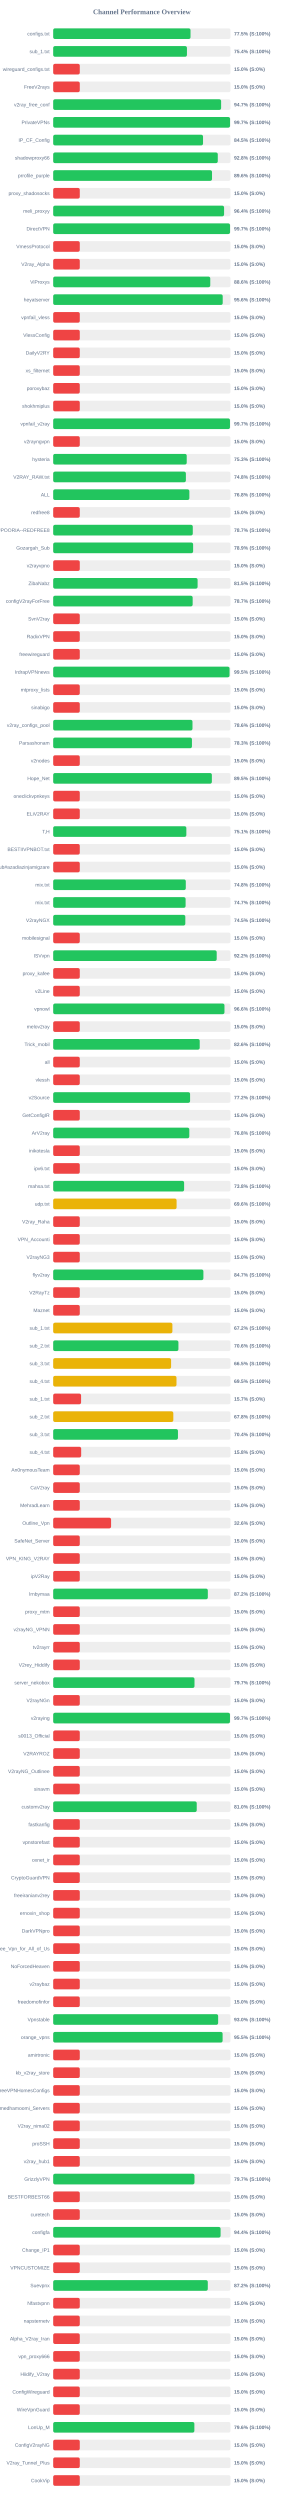
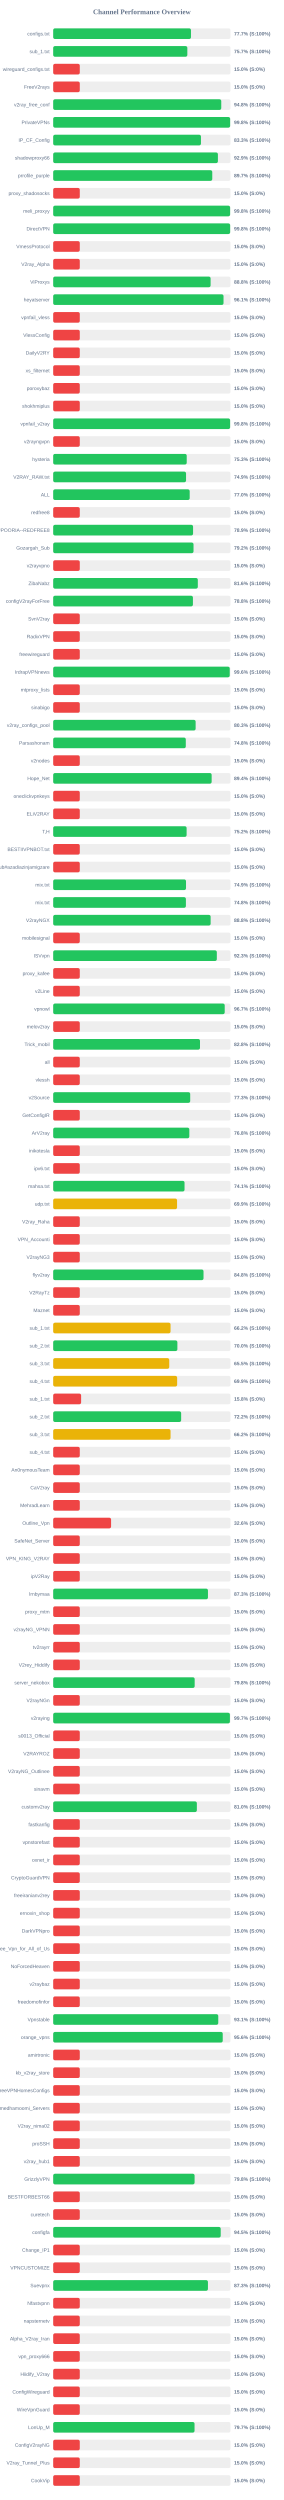
<svg xmlns="http://www.w3.org/2000/svg" width="800" height="7050" version="1.1">
  <style>
        .row { font: 14px Arial; fill: #64748b; }
        .score { font: bold 14px Arial; fill: #64748b; }
    </style>
  <text x="400" y="40" text-anchor="middle" font-size="20px" font-weight="bold" fill="#64748b">Channel Performance Overview</text>
  <rect x="150" y="80" width="500" height="30" fill="#eee" rx="5" />
-   <rect x="150" y="80" width="387.25" height="30" fill="#22c55e" rx="5" />
+   <rect x="150" y="80" width="388.55" height="30" fill="#22c55e" rx="5" />
  <text x="140" y="100" text-anchor="end" class="row">configs.txt</text>
-   <text x="660" y="100" text-anchor="start" class="score">77.5% (S:100%)</text>
+   <text x="660" y="100" text-anchor="start" class="score">77.7% (S:100%)</text>
  <rect x="150" y="130" width="500" height="30" fill="#eee" rx="5" />
-   <rect x="150" y="130" width="377.2" height="30" fill="#22c55e" rx="5" />
+   <rect x="150" y="130" width="378.3" height="30" fill="#22c55e" rx="5" />
  <text x="140" y="150" text-anchor="end" class="row">sub_1.txt</text>
-   <text x="660" y="150" text-anchor="start" class="score">75.4% (S:100%)</text>
+   <text x="660" y="150" text-anchor="start" class="score">75.7% (S:100%)</text>
  <rect x="150" y="180" width="500" height="30" fill="#eee" rx="5" />
  <rect x="150" y="180" width="75.0" height="30" fill="#ef4444" rx="5" />
  <text x="140" y="200" text-anchor="end" class="row">wireguard_configs.txt</text>
  <text x="660" y="200" text-anchor="start" class="score">15.0% (S:0%)</text>
  <rect x="150" y="230" width="500" height="30" fill="#eee" rx="5" />
  <rect x="150" y="230" width="75.0" height="30" fill="#ef4444" rx="5" />
  <text x="140" y="250" text-anchor="end" class="row">FreeV2rays</text>
  <text x="660" y="250" text-anchor="start" class="score">15.0% (S:0%)</text>
  <rect x="150" y="280" width="500" height="30" fill="#eee" rx="5" />
-   <rect x="150" y="280" width="473.55" height="30" fill="#22c55e" rx="5" />
+   <rect x="150" y="280" width="473.95" height="30" fill="#22c55e" rx="5" />
  <text x="140" y="300" text-anchor="end" class="row">v2ray_free_conf</text>
-   <text x="660" y="300" text-anchor="start" class="score">94.7% (S:100%)</text>
+   <text x="660" y="300" text-anchor="start" class="score">94.8% (S:100%)</text>
  <rect x="150" y="330" width="500" height="30" fill="#eee" rx="5" />
-   <rect x="150" y="330" width="498.7" height="30" fill="#22c55e" rx="5" />
+   <rect x="150" y="330" width="498.95" height="30" fill="#22c55e" rx="5" />
  <text x="140" y="350" text-anchor="end" class="row">PrivateVPNs</text>
-   <text x="660" y="350" text-anchor="start" class="score">99.7% (S:100%)</text>
+   <text x="660" y="350" text-anchor="start" class="score">99.8% (S:100%)</text>
  <rect x="150" y="380" width="500" height="30" fill="#eee" rx="5" />
-   <rect x="150" y="380" width="422.55" height="30" fill="#22c55e" rx="5" />
+   <rect x="150" y="380" width="416.7" height="30" fill="#22c55e" rx="5" />
  <text x="140" y="400" text-anchor="end" class="row">IP_CF_Config</text>
-   <text x="660" y="400" text-anchor="start" class="score">84.5% (S:100%)</text>
+   <text x="660" y="400" text-anchor="start" class="score">83.3% (S:100%)</text>
  <rect x="150" y="430" width="500" height="30" fill="#eee" rx="5" />
-   <rect x="150" y="430" width="464.15" height="30" fill="#22c55e" rx="5" />
+   <rect x="150" y="430" width="464.5" height="30" fill="#22c55e" rx="5" />
  <text x="140" y="450" text-anchor="end" class="row">shadowproxy66</text>
-   <text x="660" y="450" text-anchor="start" class="score">92.8% (S:100%)</text>
+   <text x="660" y="450" text-anchor="start" class="score">92.9% (S:100%)</text>
  <rect x="150" y="480" width="500" height="30" fill="#eee" rx="5" />
-   <rect x="150" y="480" width="447.9" height="30" fill="#22c55e" rx="5" />
+   <rect x="150" y="480" width="448.6" height="30" fill="#22c55e" rx="5" />
  <text x="140" y="500" text-anchor="end" class="row">prrofile_purple</text>
-   <text x="660" y="500" text-anchor="start" class="score">89.6% (S:100%)</text>
+   <text x="660" y="500" text-anchor="start" class="score">89.7% (S:100%)</text>
  <rect x="150" y="530" width="500" height="30" fill="#eee" rx="5" />
  <rect x="150" y="530" width="75.0" height="30" fill="#ef4444" rx="5" />
  <text x="140" y="550" text-anchor="end" class="row">proxy_shadosocks</text>
  <text x="660" y="550" text-anchor="start" class="score">15.0% (S:0%)</text>
  <rect x="150" y="580" width="500" height="30" fill="#eee" rx="5" />
-   <rect x="150" y="580" width="481.9" height="30" fill="#22c55e" rx="5" />
+   <rect x="150" y="580" width="498.9" height="30" fill="#22c55e" rx="5" />
  <text x="140" y="600" text-anchor="end" class="row">meli_proxyy</text>
-   <text x="660" y="600" text-anchor="start" class="score">96.4% (S:100%)</text>
+   <text x="660" y="600" text-anchor="start" class="score">99.8% (S:100%)</text>
  <rect x="150" y="630" width="500" height="30" fill="#eee" rx="5" />
-   <rect x="150" y="630" width="498.7" height="30" fill="#22c55e" rx="5" />
+   <rect x="150" y="630" width="499.0" height="30" fill="#22c55e" rx="5" />
  <text x="140" y="650" text-anchor="end" class="row">DirectVPN</text>
-   <text x="660" y="650" text-anchor="start" class="score">99.7% (S:100%)</text>
+   <text x="660" y="650" text-anchor="start" class="score">99.8% (S:100%)</text>
  <rect x="150" y="680" width="500" height="30" fill="#eee" rx="5" />
  <rect x="150" y="680" width="75.0" height="30" fill="#ef4444" rx="5" />
  <text x="140" y="700" text-anchor="end" class="row">VmessProtocol</text>
  <text x="660" y="700" text-anchor="start" class="score">15.0% (S:0%)</text>
  <rect x="150" y="730" width="500" height="30" fill="#eee" rx="5" />
  <rect x="150" y="730" width="75.0" height="30" fill="#ef4444" rx="5" />
  <text x="140" y="750" text-anchor="end" class="row">V2ray_Alpha</text>
  <text x="660" y="750" text-anchor="start" class="score">15.0% (S:0%)</text>
  <rect x="150" y="780" width="500" height="30" fill="#eee" rx="5" />
-   <rect x="150" y="780" width="442.95" height="30" fill="#22c55e" rx="5" />
+   <rect x="150" y="780" width="443.9" height="30" fill="#22c55e" rx="5" />
  <text x="140" y="800" text-anchor="end" class="row">ViProxys</text>
-   <text x="660" y="800" text-anchor="start" class="score">88.6% (S:100%)</text>
+   <text x="660" y="800" text-anchor="start" class="score">88.8% (S:100%)</text>
  <rect x="150" y="830" width="500" height="30" fill="#eee" rx="5" />
-   <rect x="150" y="830" width="478.05" height="30" fill="#22c55e" rx="5" />
+   <rect x="150" y="830" width="480.35" height="30" fill="#22c55e" rx="5" />
  <text x="140" y="850" text-anchor="end" class="row">heyatserver</text>
-   <text x="660" y="850" text-anchor="start" class="score">95.6% (S:100%)</text>
+   <text x="660" y="850" text-anchor="start" class="score">96.1% (S:100%)</text>
  <rect x="150" y="880" width="500" height="30" fill="#eee" rx="5" />
  <rect x="150" y="880" width="75.0" height="30" fill="#ef4444" rx="5" />
  <text x="140" y="900" text-anchor="end" class="row">vpnfail_vless</text>
  <text x="660" y="900" text-anchor="start" class="score">15.0% (S:0%)</text>
  <rect x="150" y="930" width="500" height="30" fill="#eee" rx="5" />
  <rect x="150" y="930" width="75.0" height="30" fill="#ef4444" rx="5" />
  <text x="140" y="950" text-anchor="end" class="row">VlessConfig</text>
  <text x="660" y="950" text-anchor="start" class="score">15.0% (S:0%)</text>
  <rect x="150" y="980" width="500" height="30" fill="#eee" rx="5" />
  <rect x="150" y="980" width="75.0" height="30" fill="#ef4444" rx="5" />
  <text x="140" y="1000" text-anchor="end" class="row">DailyV2RY</text>
  <text x="660" y="1000" text-anchor="start" class="score">15.0% (S:0%)</text>
  <rect x="150" y="1030" width="500" height="30" fill="#eee" rx="5" />
  <rect x="150" y="1030" width="75.0" height="30" fill="#ef4444" rx="5" />
  <text x="140" y="1050" text-anchor="end" class="row">xs_filternet</text>
  <text x="660" y="1050" text-anchor="start" class="score">15.0% (S:0%)</text>
  <rect x="150" y="1080" width="500" height="30" fill="#eee" rx="5" />
  <rect x="150" y="1080" width="75.0" height="30" fill="#ef4444" rx="5" />
  <text x="140" y="1100" text-anchor="end" class="row">poroxybaz</text>
  <text x="660" y="1100" text-anchor="start" class="score">15.0% (S:0%)</text>
  <rect x="150" y="1130" width="500" height="30" fill="#eee" rx="5" />
  <rect x="150" y="1130" width="75.0" height="30" fill="#ef4444" rx="5" />
  <text x="140" y="1150" text-anchor="end" class="row">shokhmiplus</text>
  <text x="660" y="1150" text-anchor="start" class="score">15.0% (S:0%)</text>
  <rect x="150" y="1180" width="500" height="30" fill="#eee" rx="5" />
-   <rect x="150" y="1180" width="498.55" height="30" fill="#22c55e" rx="5" />
+   <rect x="150" y="1180" width="498.9" height="30" fill="#22c55e" rx="5" />
  <text x="140" y="1200" text-anchor="end" class="row">vpnfail_v2ray</text>
-   <text x="660" y="1200" text-anchor="start" class="score">99.7% (S:100%)</text>
+   <text x="660" y="1200" text-anchor="start" class="score">99.8% (S:100%)</text>
  <rect x="150" y="1230" width="500" height="30" fill="#eee" rx="5" />
  <rect x="150" y="1230" width="75.0" height="30" fill="#ef4444" rx="5" />
  <text x="140" y="1250" text-anchor="end" class="row">v2rayngvpn</text>
  <text x="660" y="1250" text-anchor="start" class="score">15.0% (S:0%)</text>
  <rect x="150" y="1280" width="500" height="30" fill="#eee" rx="5" />
  <rect x="150" y="1280" width="376.55" height="30" fill="#22c55e" rx="5" />
  <text x="140" y="1300" text-anchor="end" class="row">hysteria</text>
  <text x="660" y="1300" text-anchor="start" class="score">75.3% (S:100%)</text>
  <rect x="150" y="1330" width="500" height="30" fill="#eee" rx="5" />
-   <rect x="150" y="1330" width="374.2" height="30" fill="#22c55e" rx="5" />
+   <rect x="150" y="1330" width="374.65" height="30" fill="#22c55e" rx="5" />
  <text x="140" y="1350" text-anchor="end" class="row">V2RAY_RAW.txt</text>
-   <text x="660" y="1350" text-anchor="start" class="score">74.8% (S:100%)</text>
+   <text x="660" y="1350" text-anchor="start" class="score">74.9% (S:100%)</text>
  <rect x="150" y="1380" width="500" height="30" fill="#eee" rx="5" />
-   <rect x="150" y="1380" width="384.0" height="30" fill="#22c55e" rx="5" />
+   <rect x="150" y="1380" width="384.95" height="30" fill="#22c55e" rx="5" />
  <text x="140" y="1400" text-anchor="end" class="row">ALL</text>
-   <text x="660" y="1400" text-anchor="start" class="score">76.8% (S:100%)</text>
+   <text x="660" y="1400" text-anchor="start" class="score">77.0% (S:100%)</text>
  <rect x="150" y="1430" width="500" height="30" fill="#eee" rx="5" />
  <rect x="150" y="1430" width="75.0" height="30" fill="#ef4444" rx="5" />
  <text x="140" y="1450" text-anchor="end" class="row">redfree8</text>
  <text x="660" y="1450" text-anchor="start" class="score">15.0% (S:0%)</text>
  <rect x="150" y="1480" width="500" height="30" fill="#eee" rx="5" />
-   <rect x="150" y="1480" width="393.65" height="30" fill="#22c55e" rx="5" />
+   <rect x="150" y="1480" width="394.45" height="30" fill="#22c55e" rx="5" />
  <text x="140" y="1500" text-anchor="end" class="row">POORIA--REDFREE8.txt#POORIA--REDFREE8</text>
-   <text x="660" y="1500" text-anchor="start" class="score">78.7% (S:100%)</text>
+   <text x="660" y="1500" text-anchor="start" class="score">78.9% (S:100%)</text>
  <rect x="150" y="1530" width="500" height="30" fill="#eee" rx="5" />
-   <rect x="150" y="1530" width="394.6" height="30" fill="#22c55e" rx="5" />
+   <rect x="150" y="1530" width="395.75" height="30" fill="#22c55e" rx="5" />
  <text x="140" y="1550" text-anchor="end" class="row">Gozargah_Sub</text>
-   <text x="660" y="1550" text-anchor="start" class="score">78.9% (S:100%)</text>
+   <text x="660" y="1550" text-anchor="start" class="score">79.2% (S:100%)</text>
  <rect x="150" y="1580" width="500" height="30" fill="#eee" rx="5" />
  <rect x="150" y="1580" width="75.0" height="30" fill="#ef4444" rx="5" />
  <text x="140" y="1600" text-anchor="end" class="row">v2rayvpno</text>
  <text x="660" y="1600" text-anchor="start" class="score">15.0% (S:0%)</text>
  <rect x="150" y="1630" width="500" height="30" fill="#eee" rx="5" />
-   <rect x="150" y="1630" width="407.25" height="30" fill="#22c55e" rx="5" />
+   <rect x="150" y="1630" width="407.85" height="30" fill="#22c55e" rx="5" />
  <text x="140" y="1650" text-anchor="end" class="row">ZibaNabz</text>
-   <text x="660" y="1650" text-anchor="start" class="score">81.5% (S:100%)</text>
+   <text x="660" y="1650" text-anchor="start" class="score">81.6% (S:100%)</text>
  <rect x="150" y="1680" width="500" height="30" fill="#eee" rx="5" />
-   <rect x="150" y="1680" width="393.3" height="30" fill="#22c55e" rx="5" />
+   <rect x="150" y="1680" width="394.05" height="30" fill="#22c55e" rx="5" />
  <text x="140" y="1700" text-anchor="end" class="row">configV2rayForFree</text>
-   <text x="660" y="1700" text-anchor="start" class="score">78.7% (S:100%)</text>
+   <text x="660" y="1700" text-anchor="start" class="score">78.8% (S:100%)</text>
  <rect x="150" y="1730" width="500" height="30" fill="#eee" rx="5" />
  <rect x="150" y="1730" width="75.0" height="30" fill="#ef4444" rx="5" />
  <text x="140" y="1750" text-anchor="end" class="row">SvnV2ray</text>
  <text x="660" y="1750" text-anchor="start" class="score">15.0% (S:0%)</text>
  <rect x="150" y="1780" width="500" height="30" fill="#eee" rx="5" />
  <rect x="150" y="1780" width="75.0" height="30" fill="#ef4444" rx="5" />
  <text x="140" y="1800" text-anchor="end" class="row">RadixVPN</text>
  <text x="660" y="1800" text-anchor="start" class="score">15.0% (S:0%)</text>
  <rect x="150" y="1830" width="500" height="30" fill="#eee" rx="5" />
  <rect x="150" y="1830" width="75.0" height="30" fill="#ef4444" rx="5" />
  <text x="140" y="1850" text-anchor="end" class="row">freewireguard</text>
  <text x="660" y="1850" text-anchor="start" class="score">15.0% (S:0%)</text>
  <rect x="150" y="1880" width="500" height="30" fill="#eee" rx="5" />
-   <rect x="150" y="1880" width="497.3" height="30" fill="#22c55e" rx="5" />
+   <rect x="150" y="1880" width="497.85" height="30" fill="#22c55e" rx="5" />
  <text x="140" y="1900" text-anchor="end" class="row">IrdrapVPNnews</text>
-   <text x="660" y="1900" text-anchor="start" class="score">99.5% (S:100%)</text>
+   <text x="660" y="1900" text-anchor="start" class="score">99.6% (S:100%)</text>
  <rect x="150" y="1930" width="500" height="30" fill="#eee" rx="5" />
  <rect x="150" y="1930" width="75.0" height="30" fill="#ef4444" rx="5" />
  <text x="140" y="1950" text-anchor="end" class="row">mtproxy_lists</text>
  <text x="660" y="1950" text-anchor="start" class="score">15.0% (S:0%)</text>
  <rect x="150" y="1980" width="500" height="30" fill="#eee" rx="5" />
  <rect x="150" y="1980" width="75.0" height="30" fill="#ef4444" rx="5" />
  <text x="140" y="2000" text-anchor="end" class="row">sinabigo</text>
  <text x="660" y="2000" text-anchor="start" class="score">15.0% (S:0%)</text>
  <rect x="150" y="2030" width="500" height="30" fill="#eee" rx="5" />
-   <rect x="150" y="2030" width="392.8" height="30" fill="#22c55e" rx="5" />
+   <rect x="150" y="2030" width="401.7" height="30" fill="#22c55e" rx="5" />
  <text x="140" y="2050" text-anchor="end" class="row">v2ray_configs_pool</text>
-   <text x="660" y="2050" text-anchor="start" class="score">78.6% (S:100%)</text>
+   <text x="660" y="2050" text-anchor="start" class="score">80.3% (S:100%)</text>
  <rect x="150" y="2080" width="500" height="30" fill="#eee" rx="5" />
-   <rect x="150" y="2080" width="391.3" height="30" fill="#22c55e" rx="5" />
+   <rect x="150" y="2080" width="373.95" height="30" fill="#22c55e" rx="5" />
  <text x="140" y="2100" text-anchor="end" class="row">Parsashonam</text>
-   <text x="660" y="2100" text-anchor="start" class="score">78.3% (S:100%)</text>
+   <text x="660" y="2100" text-anchor="start" class="score">74.8% (S:100%)</text>
  <rect x="150" y="2130" width="500" height="30" fill="#eee" rx="5" />
  <rect x="150" y="2130" width="75.0" height="30" fill="#ef4444" rx="5" />
  <text x="140" y="2150" text-anchor="end" class="row">v2nodes</text>
  <text x="660" y="2150" text-anchor="start" class="score">15.0% (S:0%)</text>
  <rect x="150" y="2180" width="500" height="30" fill="#eee" rx="5" />
-   <rect x="150" y="2180" width="447.45" height="30" fill="#22c55e" rx="5" />
+   <rect x="150" y="2180" width="446.85" height="30" fill="#22c55e" rx="5" />
  <text x="140" y="2200" text-anchor="end" class="row">Hope_Net</text>
-   <text x="660" y="2200" text-anchor="start" class="score">89.5% (S:100%)</text>
+   <text x="660" y="2200" text-anchor="start" class="score">89.4% (S:100%)</text>
  <rect x="150" y="2230" width="500" height="30" fill="#eee" rx="5" />
  <rect x="150" y="2230" width="75.0" height="30" fill="#ef4444" rx="5" />
  <text x="140" y="2250" text-anchor="end" class="row">oneclickvpnkeys</text>
  <text x="660" y="2250" text-anchor="start" class="score">15.0% (S:0%)</text>
  <rect x="150" y="2280" width="500" height="30" fill="#eee" rx="5" />
  <rect x="150" y="2280" width="75.0" height="30" fill="#ef4444" rx="5" />
  <text x="140" y="2300" text-anchor="end" class="row">ELiV2RAY</text>
  <text x="660" y="2300" text-anchor="start" class="score">15.0% (S:0%)</text>
  <rect x="150" y="2330" width="500" height="30" fill="#eee" rx="5" />
-   <rect x="150" y="2330" width="375.5" height="30" fill="#22c55e" rx="5" />
+   <rect x="150" y="2330" width="376.25" height="30" fill="#22c55e" rx="5" />
  <text x="140" y="2350" text-anchor="end" class="row">T,H</text>
-   <text x="660" y="2350" text-anchor="start" class="score">75.1% (S:100%)</text>
+   <text x="660" y="2350" text-anchor="start" class="score">75.2% (S:100%)</text>
  <rect x="150" y="2380" width="500" height="30" fill="#eee" rx="5" />
  <rect x="150" y="2380" width="75.0" height="30" fill="#ef4444" rx="5" />
  <text x="140" y="2400" text-anchor="end" class="row">BESTIIVPNBOT.txt</text>
  <text x="660" y="2400" text-anchor="start" class="score">15.0% (S:0%)</text>
  <rect x="150" y="2430" width="500" height="30" fill="#eee" rx="5" />
  <rect x="150" y="2430" width="75.0" height="30" fill="#ef4444" rx="5" />
  <text x="140" y="2450" text-anchor="end" class="row">Sub#azadiazinjamigzare</text>
  <text x="660" y="2450" text-anchor="start" class="score">15.0% (S:0%)</text>
  <rect x="150" y="2480" width="500" height="30" fill="#eee" rx="5" />
-   <rect x="150" y="2480" width="373.95" height="30" fill="#22c55e" rx="5" />
+   <rect x="150" y="2480" width="374.55" height="30" fill="#22c55e" rx="5" />
  <text x="140" y="2500" text-anchor="end" class="row">mix.txt</text>
-   <text x="660" y="2500" text-anchor="start" class="score">74.8% (S:100%)</text>
+   <text x="660" y="2500" text-anchor="start" class="score">74.9% (S:100%)</text>
  <rect x="150" y="2530" width="500" height="30" fill="#eee" rx="5" />
-   <rect x="150" y="2530" width="373.4" height="30" fill="#22c55e" rx="5" />
+   <rect x="150" y="2530" width="374.25" height="30" fill="#22c55e" rx="5" />
  <text x="140" y="2550" text-anchor="end" class="row">mix.txt</text>
-   <text x="660" y="2550" text-anchor="start" class="score">74.7% (S:100%)</text>
+   <text x="660" y="2550" text-anchor="start" class="score">74.8% (S:100%)</text>
  <rect x="150" y="2580" width="500" height="30" fill="#eee" rx="5" />
-   <rect x="150" y="2580" width="372.6" height="30" fill="#22c55e" rx="5" />
+   <rect x="150" y="2580" width="444.0" height="30" fill="#22c55e" rx="5" />
  <text x="140" y="2600" text-anchor="end" class="row">V2rayNGX</text>
-   <text x="660" y="2600" text-anchor="start" class="score">74.5% (S:100%)</text>
+   <text x="660" y="2600" text-anchor="start" class="score">88.8% (S:100%)</text>
  <rect x="150" y="2630" width="500" height="30" fill="#eee" rx="5" />
  <rect x="150" y="2630" width="75.0" height="30" fill="#ef4444" rx="5" />
  <text x="140" y="2650" text-anchor="end" class="row">mobilesignal</text>
  <text x="660" y="2650" text-anchor="start" class="score">15.0% (S:0%)</text>
  <rect x="150" y="2680" width="500" height="30" fill="#eee" rx="5" />
-   <rect x="150" y="2680" width="461.1" height="30" fill="#22c55e" rx="5" />
+   <rect x="150" y="2680" width="461.45" height="30" fill="#22c55e" rx="5" />
  <text x="140" y="2700" text-anchor="end" class="row">ISVvpn</text>
-   <text x="660" y="2700" text-anchor="start" class="score">92.2% (S:100%)</text>
+   <text x="660" y="2700" text-anchor="start" class="score">92.3% (S:100%)</text>
  <rect x="150" y="2730" width="500" height="30" fill="#eee" rx="5" />
  <rect x="150" y="2730" width="75.0" height="30" fill="#ef4444" rx="5" />
  <text x="140" y="2750" text-anchor="end" class="row">proxy_kafee</text>
  <text x="660" y="2750" text-anchor="start" class="score">15.0% (S:0%)</text>
  <rect x="150" y="2780" width="500" height="30" fill="#eee" rx="5" />
  <rect x="150" y="2780" width="75.0" height="30" fill="#ef4444" rx="5" />
  <text x="140" y="2800" text-anchor="end" class="row">v2Line</text>
  <text x="660" y="2800" text-anchor="start" class="score">15.0% (S:0%)</text>
  <rect x="150" y="2830" width="500" height="30" fill="#eee" rx="5" />
-   <rect x="150" y="2830" width="483.0" height="30" fill="#22c55e" rx="5" />
+   <rect x="150" y="2830" width="483.7" height="30" fill="#22c55e" rx="5" />
  <text x="140" y="2850" text-anchor="end" class="row">vpnowl</text>
-   <text x="660" y="2850" text-anchor="start" class="score">96.6% (S:100%)</text>
+   <text x="660" y="2850" text-anchor="start" class="score">96.7% (S:100%)</text>
  <rect x="150" y="2880" width="500" height="30" fill="#eee" rx="5" />
  <rect x="150" y="2880" width="75.0" height="30" fill="#ef4444" rx="5" />
  <text x="140" y="2900" text-anchor="end" class="row">melov2ray</text>
  <text x="660" y="2900" text-anchor="start" class="score">15.0% (S:0%)</text>
  <rect x="150" y="2930" width="500" height="30" fill="#eee" rx="5" />
-   <rect x="150" y="2930" width="413.2" height="30" fill="#22c55e" rx="5" />
+   <rect x="150" y="2930" width="414.0" height="30" fill="#22c55e" rx="5" />
  <text x="140" y="2950" text-anchor="end" class="row">Trick_mobil</text>
-   <text x="660" y="2950" text-anchor="start" class="score">82.6% (S:100%)</text>
+   <text x="660" y="2950" text-anchor="start" class="score">82.8% (S:100%)</text>
  <rect x="150" y="2980" width="500" height="30" fill="#eee" rx="5" />
  <rect x="150" y="2980" width="75.0" height="30" fill="#ef4444" rx="5" />
  <text x="140" y="3000" text-anchor="end" class="row">all</text>
  <text x="660" y="3000" text-anchor="start" class="score">15.0% (S:0%)</text>
  <rect x="150" y="3030" width="500" height="30" fill="#eee" rx="5" />
  <rect x="150" y="3030" width="75.0" height="30" fill="#ef4444" rx="5" />
  <text x="140" y="3050" text-anchor="end" class="row">vlessh</text>
  <text x="660" y="3050" text-anchor="start" class="score">15.0% (S:0%)</text>
  <rect x="150" y="3080" width="500" height="30" fill="#eee" rx="5" />
-   <rect x="150" y="3080" width="386.05" height="30" fill="#22c55e" rx="5" />
+   <rect x="150" y="3080" width="386.4" height="30" fill="#22c55e" rx="5" />
  <text x="140" y="3100" text-anchor="end" class="row">v2Source</text>
-   <text x="660" y="3100" text-anchor="start" class="score">77.2% (S:100%)</text>
+   <text x="660" y="3100" text-anchor="start" class="score">77.3% (S:100%)</text>
  <rect x="150" y="3130" width="500" height="30" fill="#eee" rx="5" />
  <rect x="150" y="3130" width="75.0" height="30" fill="#ef4444" rx="5" />
  <text x="140" y="3150" text-anchor="end" class="row">GetConfigIR</text>
  <text x="660" y="3150" text-anchor="start" class="score">15.0% (S:0%)</text>
  <rect x="150" y="3180" width="500" height="30" fill="#eee" rx="5" />
-   <rect x="150" y="3180" width="383.85" height="30" fill="#22c55e" rx="5" />
+   <rect x="150" y="3180" width="383.9" height="30" fill="#22c55e" rx="5" />
  <text x="140" y="3200" text-anchor="end" class="row">ArV2ray</text>
  <text x="660" y="3200" text-anchor="start" class="score">76.8% (S:100%)</text>
  <rect x="150" y="3230" width="500" height="30" fill="#eee" rx="5" />
  <rect x="150" y="3230" width="75.0" height="30" fill="#ef4444" rx="5" />
  <text x="140" y="3250" text-anchor="end" class="row">inikotesla</text>
  <text x="660" y="3250" text-anchor="start" class="score">15.0% (S:0%)</text>
  <rect x="150" y="3280" width="500" height="30" fill="#eee" rx="5" />
  <rect x="150" y="3280" width="75.0" height="30" fill="#ef4444" rx="5" />
  <text x="140" y="3300" text-anchor="end" class="row">ipv6.txt</text>
  <text x="660" y="3300" text-anchor="start" class="score">15.0% (S:0%)</text>
  <rect x="150" y="3330" width="500" height="30" fill="#eee" rx="5" />
-   <rect x="150" y="3330" width="369.2" height="30" fill="#22c55e" rx="5" />
+   <rect x="150" y="3330" width="370.4" height="30" fill="#22c55e" rx="5" />
  <text x="140" y="3350" text-anchor="end" class="row">mahsa.txt</text>
-   <text x="660" y="3350" text-anchor="start" class="score">73.8% (S:100%)</text>
+   <text x="660" y="3350" text-anchor="start" class="score">74.1% (S:100%)</text>
  <rect x="150" y="3380" width="500" height="30" fill="#eee" rx="5" />
-   <rect x="150" y="3380" width="348.0" height="30" fill="#eab308" rx="5" />
+   <rect x="150" y="3380" width="349.3" height="30" fill="#eab308" rx="5" />
  <text x="140" y="3400" text-anchor="end" class="row">udp.txt</text>
-   <text x="660" y="3400" text-anchor="start" class="score">69.6% (S:100%)</text>
+   <text x="660" y="3400" text-anchor="start" class="score">69.9% (S:100%)</text>
  <rect x="150" y="3430" width="500" height="30" fill="#eee" rx="5" />
  <rect x="150" y="3430" width="75.0" height="30" fill="#ef4444" rx="5" />
  <text x="140" y="3450" text-anchor="end" class="row">V2ray_Raha</text>
  <text x="660" y="3450" text-anchor="start" class="score">15.0% (S:0%)</text>
  <rect x="150" y="3480" width="500" height="30" fill="#eee" rx="5" />
  <rect x="150" y="3480" width="75.0" height="30" fill="#ef4444" rx="5" />
  <text x="140" y="3500" text-anchor="end" class="row">VPN_Accounti</text>
  <text x="660" y="3500" text-anchor="start" class="score">15.0% (S:0%)</text>
  <rect x="150" y="3530" width="500" height="30" fill="#eee" rx="5" />
  <rect x="150" y="3530" width="75.0" height="30" fill="#ef4444" rx="5" />
  <text x="140" y="3550" text-anchor="end" class="row">V2rayNG3</text>
  <text x="660" y="3550" text-anchor="start" class="score">15.0% (S:0%)</text>
  <rect x="150" y="3580" width="500" height="30" fill="#eee" rx="5" />
-   <rect x="150" y="3580" width="423.6" height="30" fill="#22c55e" rx="5" />
+   <rect x="150" y="3580" width="423.95" height="30" fill="#22c55e" rx="5" />
  <text x="140" y="3600" text-anchor="end" class="row">flyv2ray</text>
-   <text x="660" y="3600" text-anchor="start" class="score">84.7% (S:100%)</text>
+   <text x="660" y="3600" text-anchor="start" class="score">84.8% (S:100%)</text>
  <rect x="150" y="3630" width="500" height="30" fill="#eee" rx="5" />
  <rect x="150" y="3630" width="75.0" height="30" fill="#ef4444" rx="5" />
  <text x="140" y="3650" text-anchor="end" class="row">V2RayTz</text>
  <text x="660" y="3650" text-anchor="start" class="score">15.0% (S:0%)</text>
  <rect x="150" y="3680" width="500" height="30" fill="#eee" rx="5" />
  <rect x="150" y="3680" width="75.0" height="30" fill="#ef4444" rx="5" />
  <text x="140" y="3700" text-anchor="end" class="row">Maznet</text>
  <text x="660" y="3700" text-anchor="start" class="score">15.0% (S:0%)</text>
  <rect x="150" y="3730" width="500" height="30" fill="#eee" rx="5" />
-   <rect x="150" y="3730" width="336.15" height="30" fill="#eab308" rx="5" />
+   <rect x="150" y="3730" width="330.95" height="30" fill="#eab308" rx="5" />
  <text x="140" y="3750" text-anchor="end" class="row">sub_1.txt</text>
-   <text x="660" y="3750" text-anchor="start" class="score">67.2% (S:100%)</text>
+   <text x="660" y="3750" text-anchor="start" class="score">66.2% (S:100%)</text>
  <rect x="150" y="3780" width="500" height="30" fill="#eee" rx="5" />
-   <rect x="150" y="3780" width="353.15" height="30" fill="#22c55e" rx="5" />
+   <rect x="150" y="3780" width="350.2" height="30" fill="#22c55e" rx="5" />
  <text x="140" y="3800" text-anchor="end" class="row">sub_2.txt</text>
-   <text x="660" y="3800" text-anchor="start" class="score">70.6% (S:100%)</text>
+   <text x="660" y="3800" text-anchor="start" class="score">70.0% (S:100%)</text>
  <rect x="150" y="3830" width="500" height="30" fill="#eee" rx="5" />
-   <rect x="150" y="3830" width="332.5" height="30" fill="#eab308" rx="5" />
+   <rect x="150" y="3830" width="327.3" height="30" fill="#eab308" rx="5" />
  <text x="140" y="3850" text-anchor="end" class="row">sub_3.txt</text>
-   <text x="660" y="3850" text-anchor="start" class="score">66.5% (S:100%)</text>
+   <text x="660" y="3850" text-anchor="start" class="score">65.5% (S:100%)</text>
  <rect x="150" y="3880" width="500" height="30" fill="#eee" rx="5" />
-   <rect x="150" y="3880" width="347.7" height="30" fill="#eab308" rx="5" />
+   <rect x="150" y="3880" width="349.55" height="30" fill="#eab308" rx="5" />
  <text x="140" y="3900" text-anchor="end" class="row">sub_4.txt</text>
-   <text x="660" y="3900" text-anchor="start" class="score">69.5% (S:100%)</text>
+   <text x="660" y="3900" text-anchor="start" class="score">69.9% (S:100%)</text>
  <rect x="150" y="3930" width="500" height="30" fill="#eee" rx="5" />
-   <rect x="150" y="3930" width="78.65" height="30" fill="#ef4444" rx="5" />
+   <rect x="150" y="3930" width="78.75" height="30" fill="#ef4444" rx="5" />
  <text x="140" y="3950" text-anchor="end" class="row">sub_1.txt</text>
-   <text x="660" y="3950" text-anchor="start" class="score">15.7% (S:0%)</text>
+   <text x="660" y="3950" text-anchor="start" class="score">15.8% (S:0%)</text>
  <rect x="150" y="3980" width="500" height="30" fill="#eee" rx="5" />
-   <rect x="150" y="3980" width="338.75" height="30" fill="#eab308" rx="5" />
+   <rect x="150" y="3980" width="360.85" height="30" fill="#22c55e" rx="5" />
  <text x="140" y="4000" text-anchor="end" class="row">sub_2.txt</text>
-   <text x="660" y="4000" text-anchor="start" class="score">67.8% (S:100%)</text>
+   <text x="660" y="4000" text-anchor="start" class="score">72.2% (S:100%)</text>
  <rect x="150" y="4030" width="500" height="30" fill="#eee" rx="5" />
-   <rect x="150" y="4030" width="351.85" height="30" fill="#22c55e" rx="5" />
+   <rect x="150" y="4030" width="330.95" height="30" fill="#eab308" rx="5" />
  <text x="140" y="4050" text-anchor="end" class="row">sub_3.txt</text>
-   <text x="660" y="4050" text-anchor="start" class="score">70.4% (S:100%)</text>
+   <text x="660" y="4050" text-anchor="start" class="score">66.2% (S:100%)</text>
  <rect x="150" y="4080" width="500" height="30" fill="#eee" rx="5" />
-   <rect x="150" y="4080" width="78.9" height="30" fill="#ef4444" rx="5" />
+   <rect x="150" y="4080" width="75.0" height="30" fill="#ef4444" rx="5" />
  <text x="140" y="4100" text-anchor="end" class="row">sub_4.txt</text>
-   <text x="660" y="4100" text-anchor="start" class="score">15.8% (S:0%)</text>
+   <text x="660" y="4100" text-anchor="start" class="score">15.0% (S:0%)</text>
  <rect x="150" y="4130" width="500" height="30" fill="#eee" rx="5" />
  <rect x="150" y="4130" width="75.0" height="30" fill="#ef4444" rx="5" />
  <text x="140" y="4150" text-anchor="end" class="row">An0nymousTeam</text>
  <text x="660" y="4150" text-anchor="start" class="score">15.0% (S:0%)</text>
  <rect x="150" y="4180" width="500" height="30" fill="#eee" rx="5" />
  <rect x="150" y="4180" width="75.0" height="30" fill="#ef4444" rx="5" />
  <text x="140" y="4200" text-anchor="end" class="row">CaV2ray</text>
  <text x="660" y="4200" text-anchor="start" class="score">15.0% (S:0%)</text>
  <rect x="150" y="4230" width="500" height="30" fill="#eee" rx="5" />
  <rect x="150" y="4230" width="75.0" height="30" fill="#ef4444" rx="5" />
  <text x="140" y="4250" text-anchor="end" class="row">MehradLearn</text>
  <text x="660" y="4250" text-anchor="start" class="score">15.0% (S:0%)</text>
  <rect x="150" y="4280" width="500" height="30" fill="#eee" rx="5" />
  <rect x="150" y="4280" width="163.25" height="30" fill="#ef4444" rx="5" />
  <text x="140" y="4300" text-anchor="end" class="row">Outline_Vpn</text>
  <text x="660" y="4300" text-anchor="start" class="score">32.6% (S:0%)</text>
  <rect x="150" y="4330" width="500" height="30" fill="#eee" rx="5" />
  <rect x="150" y="4330" width="75.0" height="30" fill="#ef4444" rx="5" />
  <text x="140" y="4350" text-anchor="end" class="row">SafeNet_Server</text>
  <text x="660" y="4350" text-anchor="start" class="score">15.0% (S:0%)</text>
  <rect x="150" y="4380" width="500" height="30" fill="#eee" rx="5" />
  <rect x="150" y="4380" width="75.0" height="30" fill="#ef4444" rx="5" />
  <text x="140" y="4400" text-anchor="end" class="row">VPN_KING_V2RAY</text>
  <text x="660" y="4400" text-anchor="start" class="score">15.0% (S:0%)</text>
  <rect x="150" y="4430" width="500" height="30" fill="#eee" rx="5" />
  <rect x="150" y="4430" width="75.0" height="30" fill="#ef4444" rx="5" />
  <text x="140" y="4450" text-anchor="end" class="row">ipV2Ray</text>
  <text x="660" y="4450" text-anchor="start" class="score">15.0% (S:0%)</text>
  <rect x="150" y="4480" width="500" height="30" fill="#eee" rx="5" />
-   <rect x="150" y="4480" width="436.1" height="30" fill="#22c55e" rx="5" />
+   <rect x="150" y="4480" width="436.45" height="30" fill="#22c55e" rx="5" />
  <text x="140" y="4500" text-anchor="end" class="row">lrnbymaa</text>
-   <text x="660" y="4500" text-anchor="start" class="score">87.2% (S:100%)</text>
+   <text x="660" y="4500" text-anchor="start" class="score">87.3% (S:100%)</text>
  <rect x="150" y="4530" width="500" height="30" fill="#eee" rx="5" />
  <rect x="150" y="4530" width="75.0" height="30" fill="#ef4444" rx="5" />
  <text x="140" y="4550" text-anchor="end" class="row">proxy_mtm</text>
  <text x="660" y="4550" text-anchor="start" class="score">15.0% (S:0%)</text>
  <rect x="150" y="4580" width="500" height="30" fill="#eee" rx="5" />
  <rect x="150" y="4580" width="75.0" height="30" fill="#ef4444" rx="5" />
  <text x="140" y="4600" text-anchor="end" class="row">v2rayNG_VPNN</text>
  <text x="660" y="4600" text-anchor="start" class="score">15.0% (S:0%)</text>
  <rect x="150" y="4630" width="500" height="30" fill="#eee" rx="5" />
  <rect x="150" y="4630" width="75.0" height="30" fill="#ef4444" rx="5" />
  <text x="140" y="4650" text-anchor="end" class="row">tv2rayrr</text>
  <text x="660" y="4650" text-anchor="start" class="score">15.0% (S:0%)</text>
  <rect x="150" y="4680" width="500" height="30" fill="#eee" rx="5" />
  <rect x="150" y="4680" width="75.0" height="30" fill="#ef4444" rx="5" />
  <text x="140" y="4700" text-anchor="end" class="row">V2rey_Hiddify</text>
  <text x="660" y="4700" text-anchor="start" class="score">15.0% (S:0%)</text>
  <rect x="150" y="4730" width="500" height="30" fill="#eee" rx="5" />
-   <rect x="150" y="4730" width="398.5" height="30" fill="#22c55e" rx="5" />
+   <rect x="150" y="4730" width="399.0" height="30" fill="#22c55e" rx="5" />
  <text x="140" y="4750" text-anchor="end" class="row">server_nekobox</text>
-   <text x="660" y="4750" text-anchor="start" class="score">79.7% (S:100%)</text>
+   <text x="660" y="4750" text-anchor="start" class="score">79.8% (S:100%)</text>
  <rect x="150" y="4780" width="500" height="30" fill="#eee" rx="5" />
  <rect x="150" y="4780" width="75.0" height="30" fill="#ef4444" rx="5" />
  <text x="140" y="4800" text-anchor="end" class="row">V2rayNGn</text>
  <text x="660" y="4800" text-anchor="start" class="score">15.0% (S:0%)</text>
  <rect x="150" y="4830" width="500" height="30" fill="#eee" rx="5" />
-   <rect x="150" y="4830" width="498.55" height="30" fill="#22c55e" rx="5" />
+   <rect x="150" y="4830" width="498.35" height="30" fill="#22c55e" rx="5" />
  <text x="140" y="4850" text-anchor="end" class="row">v2raying</text>
  <text x="660" y="4850" text-anchor="start" class="score">99.7% (S:100%)</text>
  <rect x="150" y="4880" width="500" height="30" fill="#eee" rx="5" />
  <rect x="150" y="4880" width="75.0" height="30" fill="#ef4444" rx="5" />
  <text x="140" y="4900" text-anchor="end" class="row">s0013_Official</text>
  <text x="660" y="4900" text-anchor="start" class="score">15.0% (S:0%)</text>
  <rect x="150" y="4930" width="500" height="30" fill="#eee" rx="5" />
  <rect x="150" y="4930" width="75.0" height="30" fill="#ef4444" rx="5" />
  <text x="140" y="4950" text-anchor="end" class="row">V2RAYROZ</text>
  <text x="660" y="4950" text-anchor="start" class="score">15.0% (S:0%)</text>
  <rect x="150" y="4980" width="500" height="30" fill="#eee" rx="5" />
  <rect x="150" y="4980" width="75.0" height="30" fill="#ef4444" rx="5" />
  <text x="140" y="5000" text-anchor="end" class="row">V2rayNG_Outlinee</text>
  <text x="660" y="5000" text-anchor="start" class="score">15.0% (S:0%)</text>
  <rect x="150" y="5030" width="500" height="30" fill="#eee" rx="5" />
  <rect x="150" y="5030" width="75.0" height="30" fill="#ef4444" rx="5" />
  <text x="140" y="5050" text-anchor="end" class="row">sinavm</text>
  <text x="660" y="5050" text-anchor="start" class="score">15.0% (S:0%)</text>
  <rect x="150" y="5080" width="500" height="30" fill="#eee" rx="5" />
-   <rect x="150" y="5080" width="404.8" height="30" fill="#22c55e" rx="5" />
+   <rect x="150" y="5080" width="405.15" height="30" fill="#22c55e" rx="5" />
  <text x="140" y="5100" text-anchor="end" class="row">customv2ray</text>
  <text x="660" y="5100" text-anchor="start" class="score">81.0% (S:100%)</text>
  <rect x="150" y="5130" width="500" height="30" fill="#eee" rx="5" />
  <rect x="150" y="5130" width="75.0" height="30" fill="#ef4444" rx="5" />
  <text x="140" y="5150" text-anchor="end" class="row">fastkanfig</text>
  <text x="660" y="5150" text-anchor="start" class="score">15.0% (S:0%)</text>
  <rect x="150" y="5180" width="500" height="30" fill="#eee" rx="5" />
  <rect x="150" y="5180" width="75.0" height="30" fill="#ef4444" rx="5" />
  <text x="140" y="5200" text-anchor="end" class="row">vpnstorefast</text>
  <text x="660" y="5200" text-anchor="start" class="score">15.0% (S:0%)</text>
  <rect x="150" y="5230" width="500" height="30" fill="#eee" rx="5" />
  <rect x="150" y="5230" width="75.0" height="30" fill="#ef4444" rx="5" />
  <text x="140" y="5250" text-anchor="end" class="row">oxnet_ir</text>
  <text x="660" y="5250" text-anchor="start" class="score">15.0% (S:0%)</text>
  <rect x="150" y="5280" width="500" height="30" fill="#eee" rx="5" />
  <rect x="150" y="5280" width="75.0" height="30" fill="#ef4444" rx="5" />
  <text x="140" y="5300" text-anchor="end" class="row">CryptoGuardVPN</text>
  <text x="660" y="5300" text-anchor="start" class="score">15.0% (S:0%)</text>
  <rect x="150" y="5330" width="500" height="30" fill="#eee" rx="5" />
  <rect x="150" y="5330" width="75.0" height="30" fill="#ef4444" rx="5" />
  <text x="140" y="5350" text-anchor="end" class="row">freeiranianv2rey</text>
  <text x="660" y="5350" text-anchor="start" class="score">15.0% (S:0%)</text>
  <rect x="150" y="5380" width="500" height="30" fill="#eee" rx="5" />
  <rect x="150" y="5380" width="75.0" height="30" fill="#ef4444" rx="5" />
  <text x="140" y="5400" text-anchor="end" class="row">ernoxin_shop</text>
  <text x="660" y="5400" text-anchor="start" class="score">15.0% (S:0%)</text>
  <rect x="150" y="5430" width="500" height="30" fill="#eee" rx="5" />
  <rect x="150" y="5430" width="75.0" height="30" fill="#ef4444" rx="5" />
  <text x="140" y="5450" text-anchor="end" class="row">DarkVPNpro</text>
  <text x="660" y="5450" text-anchor="start" class="score">15.0% (S:0%)</text>
  <rect x="150" y="5480" width="500" height="30" fill="#eee" rx="5" />
  <rect x="150" y="5480" width="75.0" height="30" fill="#ef4444" rx="5" />
  <text x="140" y="5500" text-anchor="end" class="row">Free_Vpn_for_All_of_Us</text>
  <text x="660" y="5500" text-anchor="start" class="score">15.0% (S:0%)</text>
  <rect x="150" y="5530" width="500" height="30" fill="#eee" rx="5" />
  <rect x="150" y="5530" width="75.0" height="30" fill="#ef4444" rx="5" />
  <text x="140" y="5550" text-anchor="end" class="row">NoForcedHeaven</text>
  <text x="660" y="5550" text-anchor="start" class="score">15.0% (S:0%)</text>
  <rect x="150" y="5580" width="500" height="30" fill="#eee" rx="5" />
  <rect x="150" y="5580" width="75.0" height="30" fill="#ef4444" rx="5" />
  <text x="140" y="5600" text-anchor="end" class="row">v2raybaz</text>
  <text x="660" y="5600" text-anchor="start" class="score">15.0% (S:0%)</text>
  <rect x="150" y="5630" width="500" height="30" fill="#eee" rx="5" />
  <rect x="150" y="5630" width="75.0" height="30" fill="#ef4444" rx="5" />
  <text x="140" y="5650" text-anchor="end" class="row">freedomofinfor</text>
  <text x="660" y="5650" text-anchor="start" class="score">15.0% (S:0%)</text>
  <rect x="150" y="5680" width="500" height="30" fill="#eee" rx="5" />
-   <rect x="150" y="5680" width="465.15" height="30" fill="#22c55e" rx="5" />
+   <rect x="150" y="5680" width="465.5" height="30" fill="#22c55e" rx="5" />
  <text x="140" y="5700" text-anchor="end" class="row">Vpnstable</text>
-   <text x="660" y="5700" text-anchor="start" class="score">93.0% (S:100%)</text>
+   <text x="660" y="5700" text-anchor="start" class="score">93.1% (S:100%)</text>
  <rect x="150" y="5730" width="500" height="30" fill="#eee" rx="5" />
-   <rect x="150" y="5730" width="477.75" height="30" fill="#22c55e" rx="5" />
+   <rect x="150" y="5730" width="478.1" height="30" fill="#22c55e" rx="5" />
  <text x="140" y="5750" text-anchor="end" class="row">orange_vpns</text>
-   <text x="660" y="5750" text-anchor="start" class="score">95.5% (S:100%)</text>
+   <text x="660" y="5750" text-anchor="start" class="score">95.6% (S:100%)</text>
  <rect x="150" y="5780" width="500" height="30" fill="#eee" rx="5" />
  <rect x="150" y="5780" width="75.0" height="30" fill="#ef4444" rx="5" />
  <text x="140" y="5800" text-anchor="end" class="row">amirtronic</text>
  <text x="660" y="5800" text-anchor="start" class="score">15.0% (S:0%)</text>
  <rect x="150" y="5830" width="500" height="30" fill="#eee" rx="5" />
  <rect x="150" y="5830" width="75.0" height="30" fill="#ef4444" rx="5" />
  <text x="140" y="5850" text-anchor="end" class="row">kb_v2ray_store</text>
  <text x="660" y="5850" text-anchor="start" class="score">15.0% (S:0%)</text>
  <rect x="150" y="5880" width="500" height="30" fill="#eee" rx="5" />
  <rect x="150" y="5880" width="75.0" height="30" fill="#ef4444" rx="5" />
  <text x="140" y="5900" text-anchor="end" class="row">FreeVPNHomesConfigs</text>
  <text x="660" y="5900" text-anchor="start" class="score">15.0% (S:0%)</text>
  <rect x="150" y="5930" width="500" height="30" fill="#eee" rx="5" />
  <rect x="150" y="5930" width="75.0" height="30" fill="#ef4444" rx="5" />
  <text x="140" y="5950" text-anchor="end" class="row">Ahmedhamoomi_Servers</text>
  <text x="660" y="5950" text-anchor="start" class="score">15.0% (S:0%)</text>
  <rect x="150" y="5980" width="500" height="30" fill="#eee" rx="5" />
  <rect x="150" y="5980" width="75.0" height="30" fill="#ef4444" rx="5" />
  <text x="140" y="6000" text-anchor="end" class="row">V2ray_nima02</text>
  <text x="660" y="6000" text-anchor="start" class="score">15.0% (S:0%)</text>
  <rect x="150" y="6030" width="500" height="30" fill="#eee" rx="5" />
  <rect x="150" y="6030" width="75.0" height="30" fill="#ef4444" rx="5" />
  <text x="140" y="6050" text-anchor="end" class="row">proSSH</text>
  <text x="660" y="6050" text-anchor="start" class="score">15.0% (S:0%)</text>
  <rect x="150" y="6080" width="500" height="30" fill="#eee" rx="5" />
  <rect x="150" y="6080" width="75.0" height="30" fill="#ef4444" rx="5" />
  <text x="140" y="6100" text-anchor="end" class="row">v2ray_hub1</text>
  <text x="660" y="6100" text-anchor="start" class="score">15.0% (S:0%)</text>
  <rect x="150" y="6130" width="500" height="30" fill="#eee" rx="5" />
-   <rect x="150" y="6130" width="398.45" height="30" fill="#22c55e" rx="5" />
+   <rect x="150" y="6130" width="398.75" height="30" fill="#22c55e" rx="5" />
  <text x="140" y="6150" text-anchor="end" class="row">GrizzlyVPN</text>
-   <text x="660" y="6150" text-anchor="start" class="score">79.7% (S:100%)</text>
+   <text x="660" y="6150" text-anchor="start" class="score">79.8% (S:100%)</text>
  <rect x="150" y="6180" width="500" height="30" fill="#eee" rx="5" />
  <rect x="150" y="6180" width="75.0" height="30" fill="#ef4444" rx="5" />
  <text x="140" y="6200" text-anchor="end" class="row">BESTFORBEST66</text>
  <text x="660" y="6200" text-anchor="start" class="score">15.0% (S:0%)</text>
  <rect x="150" y="6230" width="500" height="30" fill="#eee" rx="5" />
  <rect x="150" y="6230" width="75.0" height="30" fill="#ef4444" rx="5" />
  <text x="140" y="6250" text-anchor="end" class="row">curetech</text>
  <text x="660" y="6250" text-anchor="start" class="score">15.0% (S:0%)</text>
  <rect x="150" y="6280" width="500" height="30" fill="#eee" rx="5" />
-   <rect x="150" y="6280" width="472.05" height="30" fill="#22c55e" rx="5" />
+   <rect x="150" y="6280" width="472.4" height="30" fill="#22c55e" rx="5" />
  <text x="140" y="6300" text-anchor="end" class="row">configfa</text>
-   <text x="660" y="6300" text-anchor="start" class="score">94.4% (S:100%)</text>
+   <text x="660" y="6300" text-anchor="start" class="score">94.5% (S:100%)</text>
  <rect x="150" y="6330" width="500" height="30" fill="#eee" rx="5" />
  <rect x="150" y="6330" width="75.0" height="30" fill="#ef4444" rx="5" />
  <text x="140" y="6350" text-anchor="end" class="row">Change_IP1</text>
  <text x="660" y="6350" text-anchor="start" class="score">15.0% (S:0%)</text>
  <rect x="150" y="6380" width="500" height="30" fill="#eee" rx="5" />
  <rect x="150" y="6380" width="75.0" height="30" fill="#ef4444" rx="5" />
  <text x="140" y="6400" text-anchor="end" class="row">VPNCUSTOMIZE</text>
  <text x="660" y="6400" text-anchor="start" class="score">15.0% (S:0%)</text>
  <rect x="150" y="6430" width="500" height="30" fill="#eee" rx="5" />
-   <rect x="150" y="6430" width="436.0" height="30" fill="#22c55e" rx="5" />
+   <rect x="150" y="6430" width="436.4" height="30" fill="#22c55e" rx="5" />
  <text x="140" y="6450" text-anchor="end" class="row">Suevpnx</text>
-   <text x="660" y="6450" text-anchor="start" class="score">87.2% (S:100%)</text>
+   <text x="660" y="6450" text-anchor="start" class="score">87.3% (S:100%)</text>
  <rect x="150" y="6480" width="500" height="30" fill="#eee" rx="5" />
  <rect x="150" y="6480" width="75.0" height="30" fill="#ef4444" rx="5" />
  <text x="140" y="6500" text-anchor="end" class="row">Nfastvpnn</text>
  <text x="660" y="6500" text-anchor="start" class="score">15.0% (S:0%)</text>
  <rect x="150" y="6530" width="500" height="30" fill="#eee" rx="5" />
  <rect x="150" y="6530" width="75.0" height="30" fill="#ef4444" rx="5" />
  <text x="140" y="6550" text-anchor="end" class="row">napsternetv</text>
  <text x="660" y="6550" text-anchor="start" class="score">15.0% (S:0%)</text>
  <rect x="150" y="6580" width="500" height="30" fill="#eee" rx="5" />
  <rect x="150" y="6580" width="75.0" height="30" fill="#ef4444" rx="5" />
  <text x="140" y="6600" text-anchor="end" class="row">Alpha_V2ray_Iran</text>
  <text x="660" y="6600" text-anchor="start" class="score">15.0% (S:0%)</text>
  <rect x="150" y="6630" width="500" height="30" fill="#eee" rx="5" />
  <rect x="150" y="6630" width="75.0" height="30" fill="#ef4444" rx="5" />
  <text x="140" y="6650" text-anchor="end" class="row">vpn_proxy666</text>
  <text x="660" y="6650" text-anchor="start" class="score">15.0% (S:0%)</text>
  <rect x="150" y="6680" width="500" height="30" fill="#eee" rx="5" />
  <rect x="150" y="6680" width="75.0" height="30" fill="#ef4444" rx="5" />
  <text x="140" y="6700" text-anchor="end" class="row">Hiidify_V2ray</text>
  <text x="660" y="6700" text-anchor="start" class="score">15.0% (S:0%)</text>
  <rect x="150" y="6730" width="500" height="30" fill="#eee" rx="5" />
  <rect x="150" y="6730" width="75.0" height="30" fill="#ef4444" rx="5" />
  <text x="140" y="6750" text-anchor="end" class="row">ConfigWireguard</text>
  <text x="660" y="6750" text-anchor="start" class="score">15.0% (S:0%)</text>
  <rect x="150" y="6780" width="500" height="30" fill="#eee" rx="5" />
  <rect x="150" y="6780" width="75.0" height="30" fill="#ef4444" rx="5" />
  <text x="140" y="6800" text-anchor="end" class="row">WireVpnGuard</text>
  <text x="660" y="6800" text-anchor="start" class="score">15.0% (S:0%)</text>
  <rect x="150" y="6830" width="500" height="30" fill="#eee" rx="5" />
-   <rect x="150" y="6830" width="398.1" height="30" fill="#22c55e" rx="5" />
+   <rect x="150" y="6830" width="398.6" height="30" fill="#22c55e" rx="5" />
  <text x="140" y="6850" text-anchor="end" class="row">LonUp_M</text>
-   <text x="660" y="6850" text-anchor="start" class="score">79.6% (S:100%)</text>
+   <text x="660" y="6850" text-anchor="start" class="score">79.7% (S:100%)</text>
  <rect x="150" y="6880" width="500" height="30" fill="#eee" rx="5" />
  <rect x="150" y="6880" width="75.0" height="30" fill="#ef4444" rx="5" />
  <text x="140" y="6900" text-anchor="end" class="row">ConfigV2rayNG</text>
  <text x="660" y="6900" text-anchor="start" class="score">15.0% (S:0%)</text>
  <rect x="150" y="6930" width="500" height="30" fill="#eee" rx="5" />
  <rect x="150" y="6930" width="75.0" height="30" fill="#ef4444" rx="5" />
  <text x="140" y="6950" text-anchor="end" class="row">V2ray_Tunnel_Plus</text>
  <text x="660" y="6950" text-anchor="start" class="score">15.0% (S:0%)</text>
  <rect x="150" y="6980" width="500" height="30" fill="#eee" rx="5" />
  <rect x="150" y="6980" width="75.0" height="30" fill="#ef4444" rx="5" />
  <text x="140" y="7000" text-anchor="end" class="row">CookVip</text>
  <text x="660" y="7000" text-anchor="start" class="score">15.0% (S:0%)</text>
</svg>
